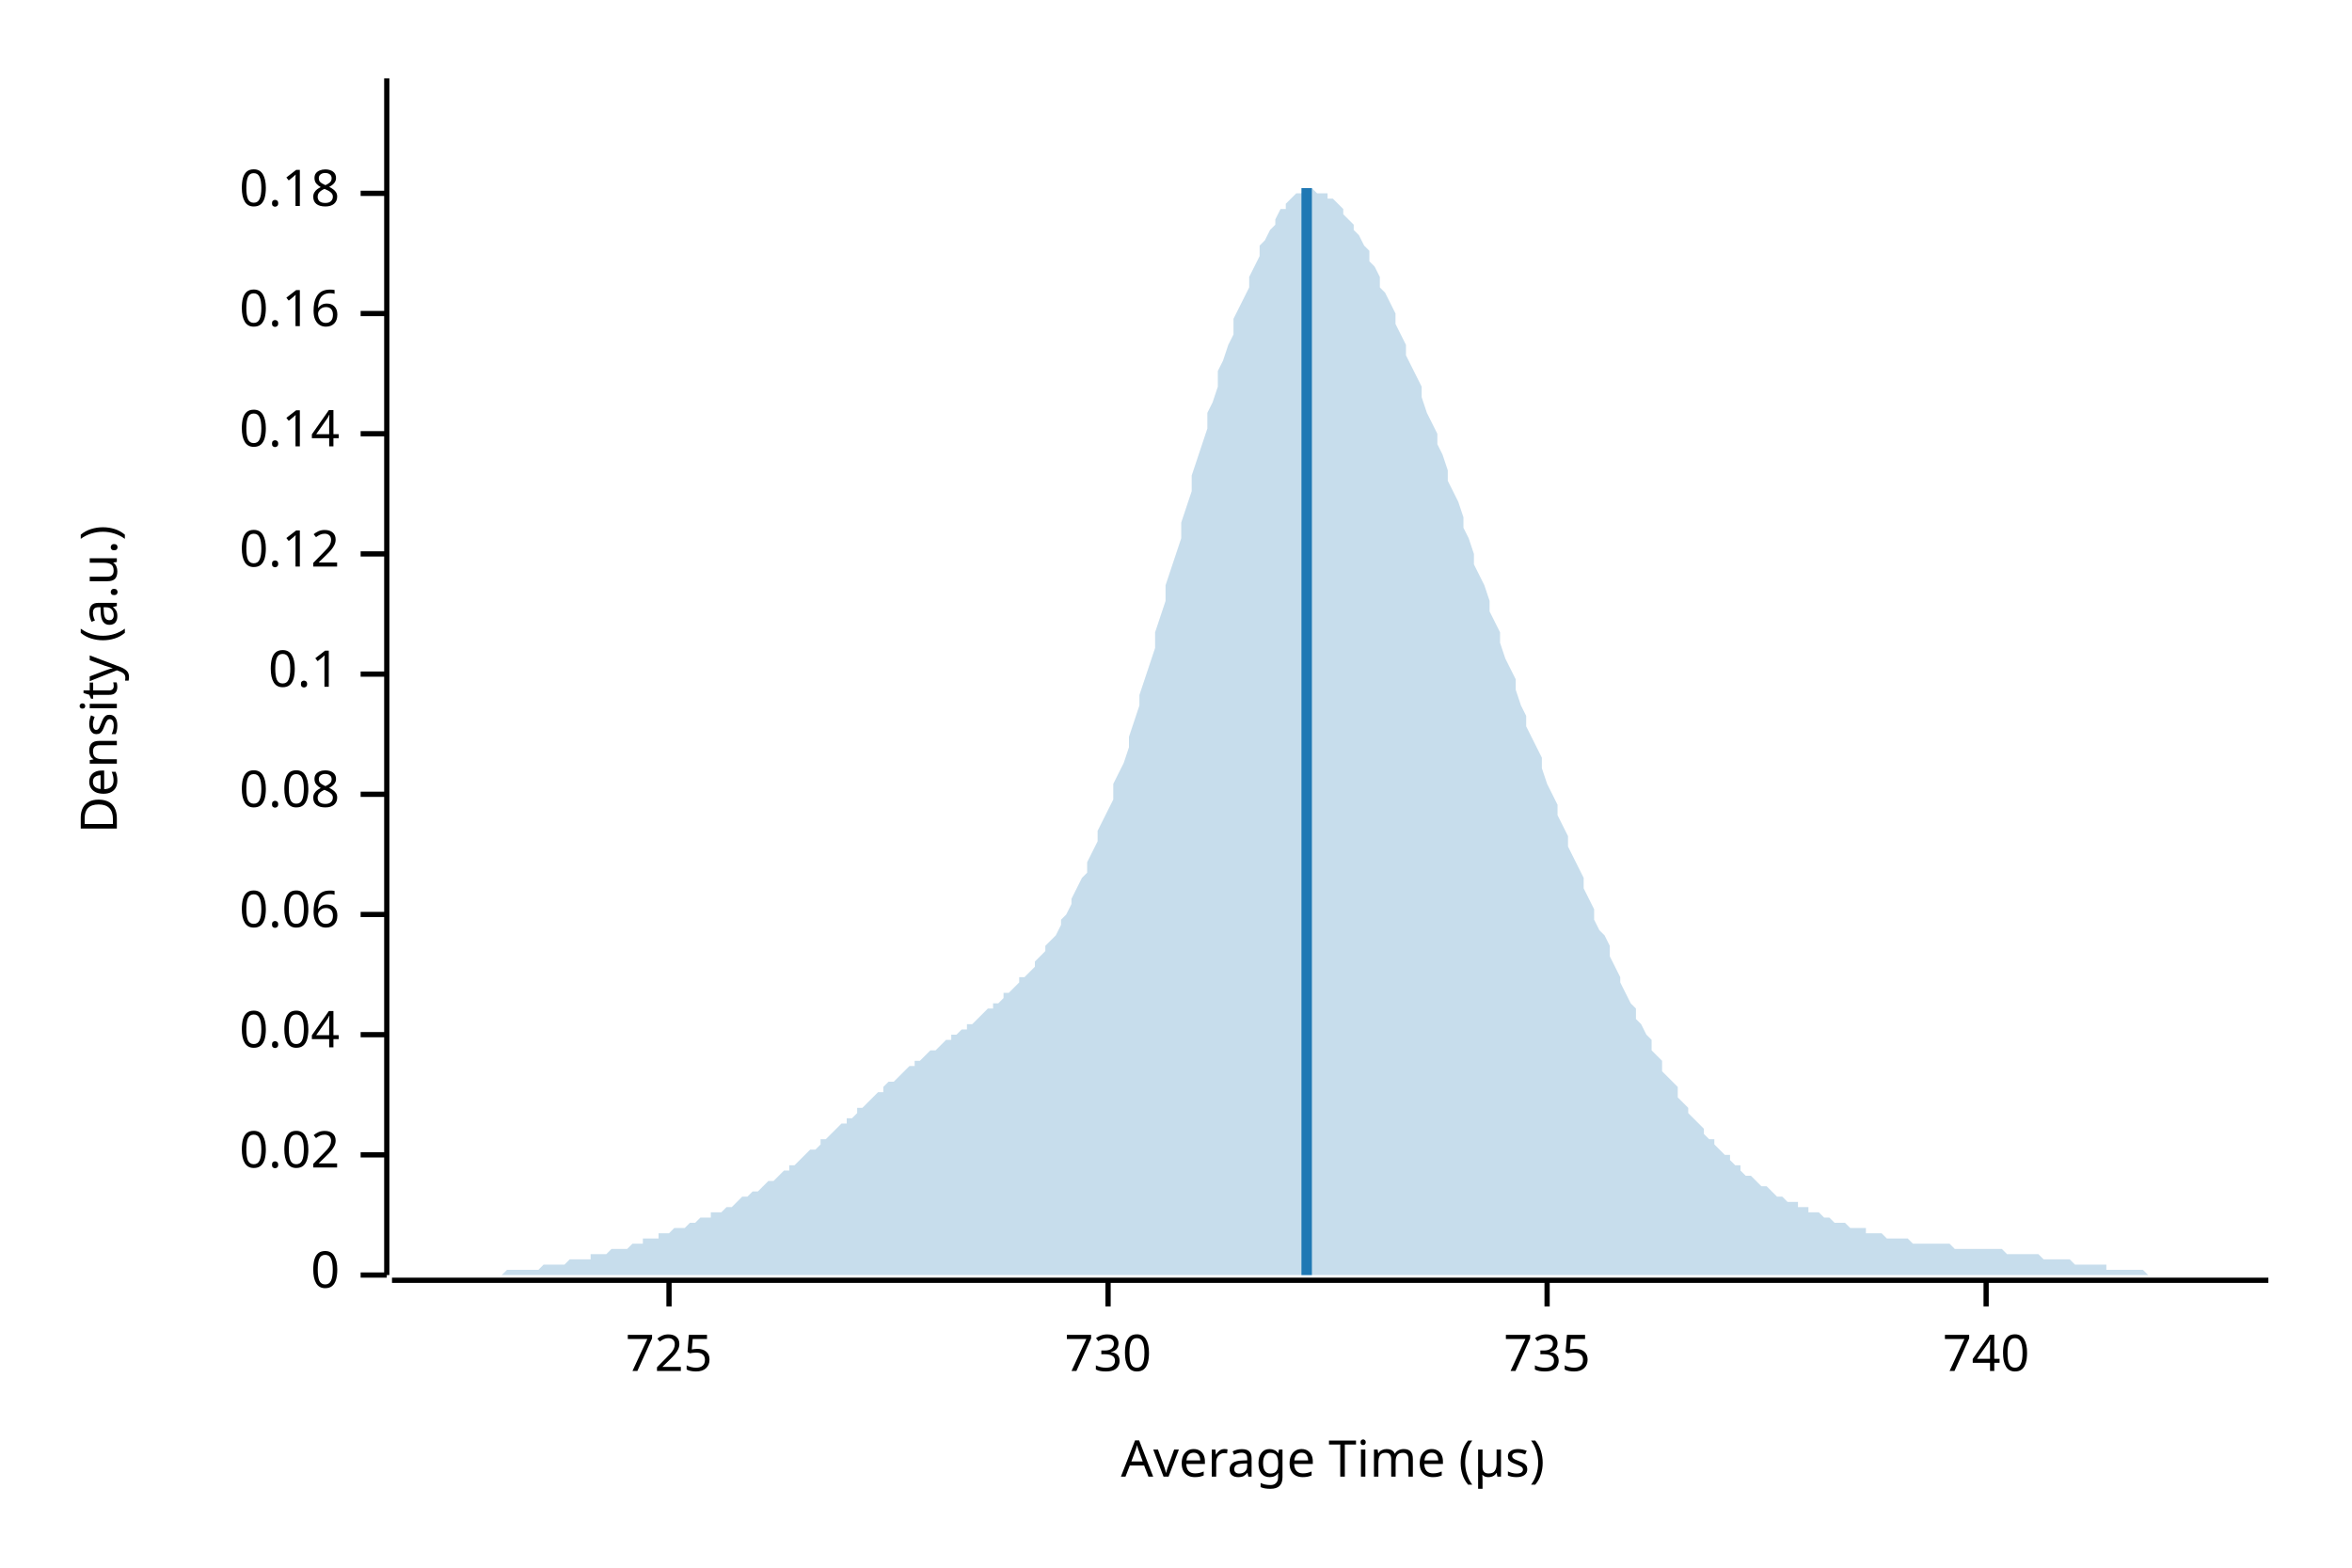
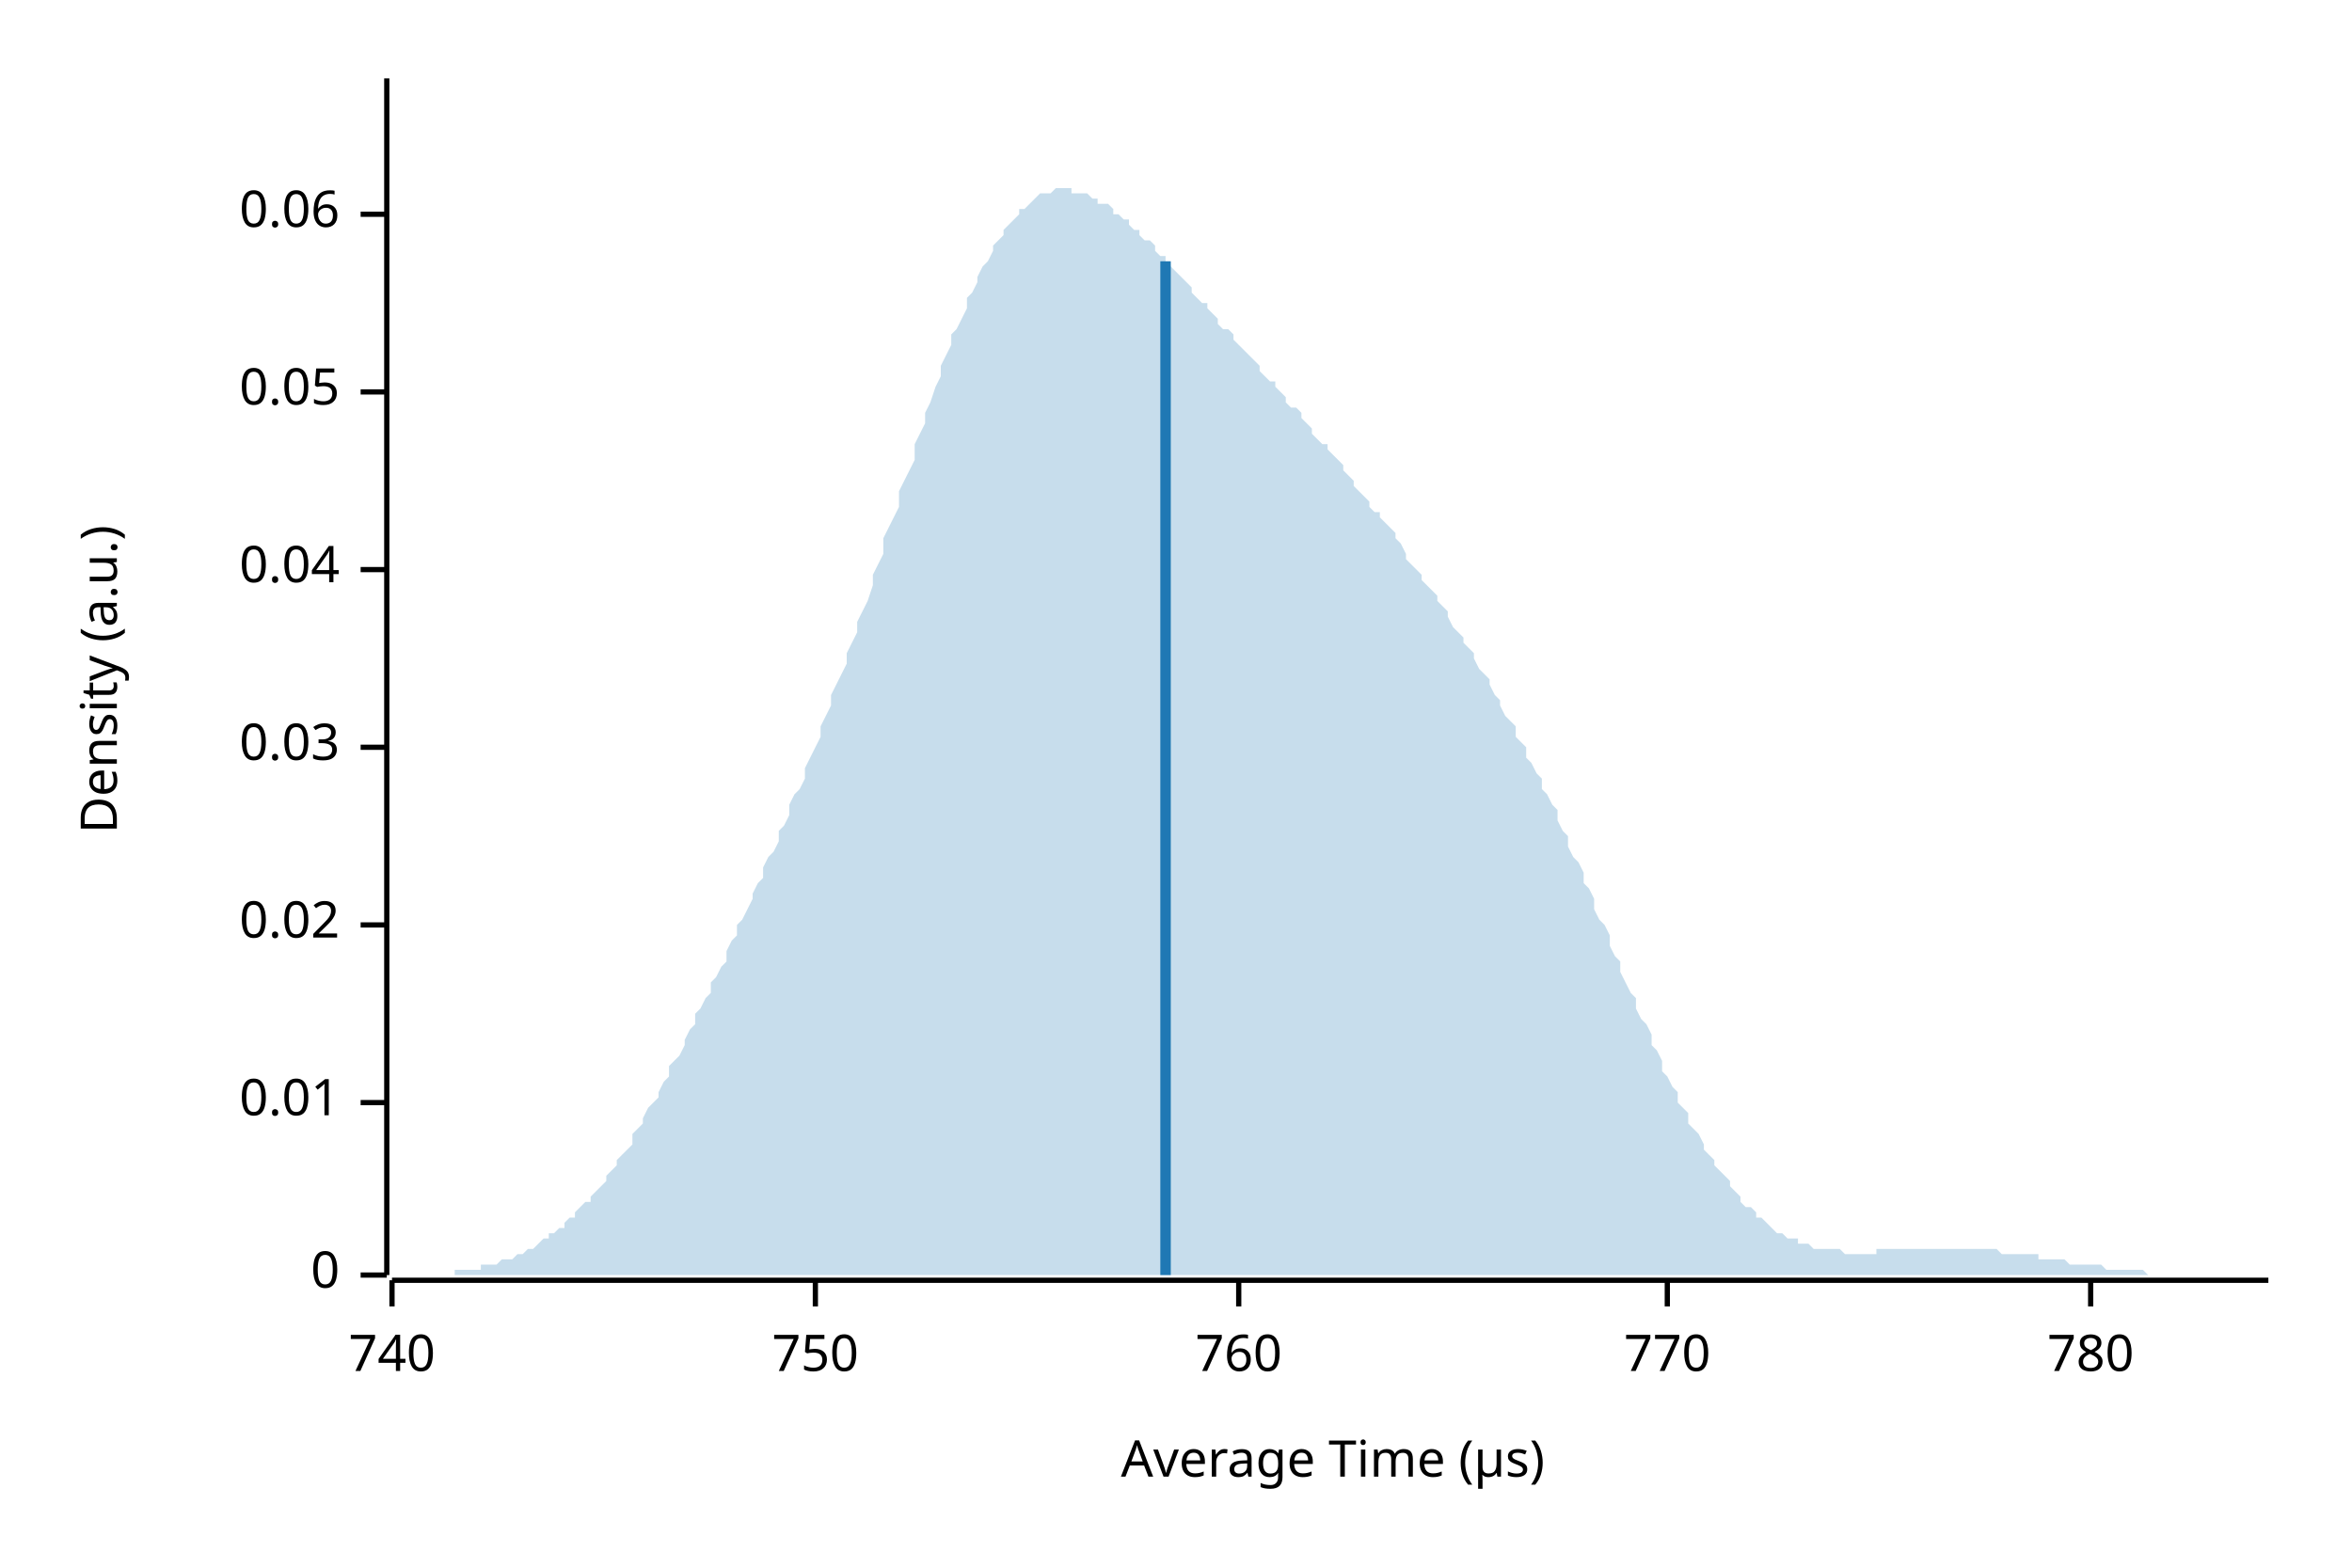
<svg xmlns="http://www.w3.org/2000/svg" width="450" height="300" viewBox="0 0 450 300">
  <text x="15" y="130" dy="0.76em" text-anchor="middle" font-family="sans-serif" font-size="9.677" opacity="1" fill="#000000" transform="rotate(270, 15, 130)">
Density (a.u.)
</text>
  <text x="255" y="285" dy="-0.5ex" text-anchor="middle" font-family="sans-serif" font-size="9.677" opacity="1" fill="#000000">
Average Time (µs)
</text>
  <polyline fill="none" opacity="1" stroke="#000000" stroke-width="1" points="74,15 74,244 " />
  <text x="65" y="244" dy="0.5ex" text-anchor="end" font-family="sans-serif" font-size="9.677" opacity="1" fill="#000000">
0
</text>
  <polyline fill="none" opacity="1" stroke="#000000" stroke-width="1" points="69,244 74,244 " />
-   <text x="65" y="221" dy="0.5ex" text-anchor="end" font-family="sans-serif" font-size="9.677" opacity="1" fill="#000000">
+   <text x="65" y="211" dy="0.5ex" text-anchor="end" font-family="sans-serif" font-size="9.677" opacity="1" fill="#000000">
+ 0.01
+ </text>
+   <polyline fill="none" opacity="1" stroke="#000000" stroke-width="1" points="69,211 74,211 " />
+   <text x="65" y="177" dy="0.5ex" text-anchor="end" font-family="sans-serif" font-size="9.677" opacity="1" fill="#000000">
0.02
</text>
-   <polyline fill="none" opacity="1" stroke="#000000" stroke-width="1" points="69,221 74,221 " />
-   <text x="65" y="198" dy="0.5ex" text-anchor="end" font-family="sans-serif" font-size="9.677" opacity="1" fill="#000000">
+   <polyline fill="none" opacity="1" stroke="#000000" stroke-width="1" points="69,177 74,177 " />
+   <text x="65" y="143" dy="0.5ex" text-anchor="end" font-family="sans-serif" font-size="9.677" opacity="1" fill="#000000">
+ 0.03
+ </text>
+   <polyline fill="none" opacity="1" stroke="#000000" stroke-width="1" points="69,143 74,143 " />
+   <text x="65" y="109" dy="0.5ex" text-anchor="end" font-family="sans-serif" font-size="9.677" opacity="1" fill="#000000">
0.04
</text>
-   <polyline fill="none" opacity="1" stroke="#000000" stroke-width="1" points="69,198 74,198 " />
-   <text x="65" y="175" dy="0.5ex" text-anchor="end" font-family="sans-serif" font-size="9.677" opacity="1" fill="#000000">
+   <polyline fill="none" opacity="1" stroke="#000000" stroke-width="1" points="69,109 74,109 " />
+   <text x="65" y="75" dy="0.5ex" text-anchor="end" font-family="sans-serif" font-size="9.677" opacity="1" fill="#000000">
+ 0.05
+ </text>
+   <polyline fill="none" opacity="1" stroke="#000000" stroke-width="1" points="69,75 74,75 " />
+   <text x="65" y="41" dy="0.5ex" text-anchor="end" font-family="sans-serif" font-size="9.677" opacity="1" fill="#000000">
0.06
</text>
-   <polyline fill="none" opacity="1" stroke="#000000" stroke-width="1" points="69,175 74,175 " />
-   <text x="65" y="152" dy="0.5ex" text-anchor="end" font-family="sans-serif" font-size="9.677" opacity="1" fill="#000000">
- 0.08
- </text>
-   <polyline fill="none" opacity="1" stroke="#000000" stroke-width="1" points="69,152 74,152 " />
-   <text x="65" y="129" dy="0.5ex" text-anchor="end" font-family="sans-serif" font-size="9.677" opacity="1" fill="#000000">
- 0.1
- </text>
-   <polyline fill="none" opacity="1" stroke="#000000" stroke-width="1" points="69,129 74,129 " />
-   <text x="65" y="106" dy="0.5ex" text-anchor="end" font-family="sans-serif" font-size="9.677" opacity="1" fill="#000000">
- 0.12
- </text>
-   <polyline fill="none" opacity="1" stroke="#000000" stroke-width="1" points="69,106 74,106 " />
-   <text x="65" y="83" dy="0.5ex" text-anchor="end" font-family="sans-serif" font-size="9.677" opacity="1" fill="#000000">
- 0.14
- </text>
-   <polyline fill="none" opacity="1" stroke="#000000" stroke-width="1" points="69,83 74,83 " />
-   <text x="65" y="60" dy="0.5ex" text-anchor="end" font-family="sans-serif" font-size="9.677" opacity="1" fill="#000000">
- 0.16
- </text>
-   <polyline fill="none" opacity="1" stroke="#000000" stroke-width="1" points="69,60 74,60 " />
-   <text x="65" y="37" dy="0.5ex" text-anchor="end" font-family="sans-serif" font-size="9.677" opacity="1" fill="#000000">
- 0.18
- </text>
-   <polyline fill="none" opacity="1" stroke="#000000" stroke-width="1" points="69,37 74,37 " />
+   <polyline fill="none" opacity="1" stroke="#000000" stroke-width="1" points="69,41 74,41 " />
  <polyline fill="none" opacity="1" stroke="#000000" stroke-width="1" points="75,245 434,245 " />
-   <text x="128" y="255" dy="0.76em" text-anchor="middle" font-family="sans-serif" font-size="9.677" opacity="1" fill="#000000">
- 725
- </text>
-   <polyline fill="none" opacity="1" stroke="#000000" stroke-width="1" points="128,245 128,250 " />
-   <text x="212" y="255" dy="0.76em" text-anchor="middle" font-family="sans-serif" font-size="9.677" opacity="1" fill="#000000">
- 730
- </text>
-   <polyline fill="none" opacity="1" stroke="#000000" stroke-width="1" points="212,245 212,250 " />
-   <text x="296" y="255" dy="0.76em" text-anchor="middle" font-family="sans-serif" font-size="9.677" opacity="1" fill="#000000">
- 735
- </text>
-   <polyline fill="none" opacity="1" stroke="#000000" stroke-width="1" points="296,245 296,250 " />
-   <text x="380" y="255" dy="0.76em" text-anchor="middle" font-family="sans-serif" font-size="9.677" opacity="1" fill="#000000">
+   <text x="75" y="255" dy="0.76em" text-anchor="middle" font-family="sans-serif" font-size="9.677" opacity="1" fill="#000000">
740
</text>
-   <polyline fill="none" opacity="1" stroke="#000000" stroke-width="1" points="380,245 380,250 " />
-   <polygon opacity="0.25" fill="#1F78B4" points="75,244 75,244 76,244 77,244 77,244 78,244 79,244 80,244 80,244 81,244 82,244 82,244 83,244 84,244 85,244 85,244 86,244 87,244 87,244 88,244 89,244 90,244 90,244 91,244 92,244 92,244 93,244 94,244 95,244 95,244 96,244 97,243 98,243 98,243 99,243 100,243 100,243 101,243 102,243 103,243 103,243 104,242 105,242 105,242 106,242 107,242 108,242 108,242 109,241 110,241 110,241 111,241 112,241 113,241 113,240 114,240 115,240 116,240 116,240 117,239 118,239 118,239 119,239 120,239 121,238 121,238 122,238 123,238 123,237 124,237 125,237 126,237 126,236 127,236 128,236 128,236 129,235 130,235 131,235 131,235 132,234 133,234 133,234 134,233 135,233 136,233 136,232 137,232 138,232 139,231 139,231 140,231 141,230 141,230 142,229 143,229 144,228 144,228 145,228 146,227 146,227 147,226 148,226 149,225 149,225 150,224 151,224 151,223 152,223 153,222 154,221 154,221 155,220 156,220 157,219 157,218 158,218 159,217 159,217 160,216 161,215 162,215 162,214 163,214 164,213 164,212 165,212 166,211 167,210 167,210 168,209 169,209 169,208 170,207 171,207 172,206 172,206 173,205 174,204 175,204 175,203 176,203 177,202 177,202 178,201 179,201 180,200 180,200 181,199 182,199 182,198 183,198 184,197 185,197 185,196 186,196 187,195 187,195 188,194 189,193 190,193 190,192 191,192 192,191 192,190 193,190 194,189 195,188 195,187 196,187 197,186 198,185 198,184 199,183 200,182 200,181 201,180 202,179 203,177 203,176 204,175 205,173 205,172 206,170 207,168 208,167 208,165 209,163 210,161 210,159 211,157 212,155 213,153 213,150 214,148 215,146 216,143 216,141 217,138 218,135 218,133 219,130 220,127 221,124 221,121 222,118 223,115 223,112 224,109 225,106 226,103 226,100 227,97 228,94 228,91 229,88 230,85 231,82 231,79 232,77 233,74 233,71 234,69 235,66 236,64 236,61 237,59 238,57 239,55 239,53 240,51 241,49 241,47 242,46 243,44 244,43 244,42 245,40 246,40 246,39 247,38 248,37 249,37 249,37 250,36 251,36 251,36 252,37 253,37 254,37 254,38 255,38 256,39 257,40 257,41 258,42 259,43 259,44 260,45 261,47 262,48 262,50 263,51 264,53 264,55 265,56 266,58 267,60 267,62 268,64 269,66 269,68 270,70 271,72 272,74 272,76 273,79 274,81 275,83 275,85 276,87 277,90 277,92 278,94 279,96 280,99 280,101 281,103 282,106 282,108 283,110 284,112 285,115 285,117 286,119 287,121 287,123 288,126 289,128 290,130 290,132 291,135 292,137 292,139 293,141 294,143 295,145 295,147 296,150 297,152 298,154 298,156 299,158 300,160 300,162 301,164 302,166 303,168 303,170 304,172 305,174 305,176 306,178 307,179 308,181 308,183 309,185 310,187 310,188 311,190 312,192 313,193 313,195 314,196 315,198 316,199 316,201 317,202 318,203 318,205 319,206 320,207 321,208 321,210 322,211 323,212 323,213 324,214 325,215 326,216 326,217 327,218 328,218 328,219 329,220 330,221 331,221 331,222 332,223 333,223 333,224 334,225 335,225 336,226 336,226 337,227 338,227 339,228 339,228 340,229 341,229 341,229 342,230 343,230 344,230 344,231 345,231 346,231 346,232 347,232 348,232 349,233 349,233 350,233 351,234 351,234 352,234 353,234 354,235 354,235 355,235 356,235 357,235 357,236 358,236 359,236 359,236 360,236 361,237 362,237 362,237 363,237 364,237 364,237 365,237 366,238 367,238 367,238 368,238 369,238 369,238 370,238 371,238 372,238 372,238 373,238 374,239 375,239 375,239 376,239 377,239 377,239 378,239 379,239 380,239 380,239 381,239 382,239 382,239 383,239 384,240 385,240 385,240 386,240 387,240 387,240 388,240 389,240 390,240 390,240 391,241 392,241 392,241 393,241 394,241 395,241 395,241 396,241 397,242 398,242 398,242 399,242 400,242 400,242 401,242 402,242 403,242 403,243 404,243 405,243 405,243 406,243 407,243 408,243 408,243 409,243 410,243 410,243 411,244 412,244 413,244 413,244 414,244 415,244 416,244 416,244 417,244 418,244 418,244 419,244 420,244 421,244 421,244 422,244 423,244 423,244 424,244 425,244 426,244 426,244 427,244 428,244 428,244 429,244 430,244 431,244 431,244 432,244 433,244 434,244 434,244 75,244 " />
-   <polyline fill="none" opacity="1" stroke="#1F78B4" stroke-width="2" points="250,244 250,36 " />
+   <polyline fill="none" opacity="1" stroke="#000000" stroke-width="1" points="75,245 75,250 " />
+   <text x="156" y="255" dy="0.76em" text-anchor="middle" font-family="sans-serif" font-size="9.677" opacity="1" fill="#000000">
+ 750
+ </text>
+   <polyline fill="none" opacity="1" stroke="#000000" stroke-width="1" points="156,245 156,250 " />
+   <text x="237" y="255" dy="0.76em" text-anchor="middle" font-family="sans-serif" font-size="9.677" opacity="1" fill="#000000">
+ 760
+ </text>
+   <polyline fill="none" opacity="1" stroke="#000000" stroke-width="1" points="237,245 237,250 " />
+   <text x="319" y="255" dy="0.76em" text-anchor="middle" font-family="sans-serif" font-size="9.677" opacity="1" fill="#000000">
+ 770
+ </text>
+   <polyline fill="none" opacity="1" stroke="#000000" stroke-width="1" points="319,245 319,250 " />
+   <text x="400" y="255" dy="0.76em" text-anchor="middle" font-family="sans-serif" font-size="9.677" opacity="1" fill="#000000">
+ 780
+ </text>
+   <polyline fill="none" opacity="1" stroke="#000000" stroke-width="1" points="400,245 400,250 " />
+   <polygon opacity="0.25" fill="#1F78B4" points="75,244 75,244 76,244 77,244 77,244 78,244 79,244 80,244 80,244 81,244 82,244 82,244 83,244 84,244 85,244 85,244 86,244 87,244 87,243 88,243 89,243 90,243 90,243 91,243 92,243 92,242 93,242 94,242 95,242 95,242 96,241 97,241 98,241 98,241 99,240 100,240 100,240 101,239 102,239 103,238 103,238 104,237 105,237 105,236 106,236 107,235 108,235 108,234 109,233 110,233 110,232 111,231 112,230 113,230 113,229 114,228 115,227 116,226 116,225 117,224 118,223 118,222 119,221 120,220 121,219 121,217 122,216 123,215 123,214 124,212 125,211 126,210 126,209 127,207 128,206 128,204 129,203 130,202 131,200 131,199 132,197 133,196 133,194 134,193 135,191 136,190 136,188 137,187 138,185 139,184 139,182 140,180 141,179 141,177 142,176 143,174 144,172 144,171 145,169 146,168 146,166 147,164 148,163 149,161 149,159 150,158 151,156 151,154 152,152 153,151 154,149 154,147 155,145 156,143 157,141 157,139 158,137 159,135 159,133 160,131 161,129 162,127 162,125 163,123 164,121 164,119 165,117 166,115 167,112 167,110 168,108 169,106 169,103 170,101 171,99 172,97 172,94 173,92 174,90 175,88 175,85 176,83 177,81 177,79 178,77 179,74 180,72 180,70 181,68 182,66 182,64 183,63 184,61 185,59 185,57 186,56 187,54 187,53 188,51 189,50 190,48 190,47 191,46 192,45 192,44 193,43 194,42 195,41 195,40 196,40 197,39 198,38 198,38 199,37 200,37 200,37 201,37 202,36 203,36 203,36 204,36 205,36 205,37 206,37 207,37 208,37 208,37 209,38 210,38 210,39 211,39 212,39 213,40 213,41 214,41 215,42 216,42 216,43 217,44 218,44 218,45 219,46 220,46 221,47 221,48 222,49 223,49 223,50 224,51 225,52 226,53 226,53 227,54 228,55 228,56 229,57 230,58 231,58 231,59 232,60 233,61 233,62 234,63 235,63 236,64 236,65 237,66 238,67 239,68 239,68 240,69 241,70 241,71 242,72 243,73 244,73 244,74 245,75 246,76 246,77 247,78 248,78 249,79 249,80 250,81 251,82 251,83 252,84 253,85 254,85 254,86 255,87 256,88 257,89 257,90 258,91 259,92 259,93 260,94 261,95 262,96 262,97 263,98 264,98 264,99 265,100 266,101 267,102 267,103 268,104 269,106 269,107 270,108 271,109 272,110 272,111 273,112 274,113 275,114 275,115 276,116 277,117 277,118 278,120 279,121 280,122 280,123 281,124 282,125 282,126 283,128 284,129 285,130 285,131 286,133 287,134 287,135 288,137 289,138 290,139 290,141 291,142 292,143 292,145 293,146 294,148 295,149 295,151 296,152 297,154 298,155 298,157 299,159 300,160 300,162 301,164 302,165 303,167 303,169 304,170 305,172 305,174 306,176 307,177 308,179 308,181 309,183 310,184 310,186 311,188 312,190 313,191 313,193 314,195 315,196 316,198 316,200 317,201 318,203 318,205 319,206 320,208 321,209 321,211 322,212 323,213 323,215 324,216 325,217 326,219 326,220 327,221 328,222 328,223 329,224 330,225 331,226 331,227 332,228 333,229 333,230 334,231 335,231 336,232 336,233 337,233 338,234 339,235 339,235 340,236 341,236 341,236 342,237 343,237 344,237 344,238 345,238 346,238 346,238 347,239 348,239 349,239 349,239 350,239 351,239 351,239 352,239 353,240 354,240 354,240 355,240 356,240 357,240 357,240 358,240 359,240 359,239 360,239 361,239 362,239 362,239 363,239 364,239 364,239 365,239 366,239 367,239 367,239 368,239 369,239 369,239 370,239 371,239 372,239 372,239 373,239 374,239 375,239 375,239 376,239 377,239 377,239 378,239 379,239 380,239 380,239 381,239 382,239 382,239 383,240 384,240 385,240 385,240 386,240 387,240 387,240 388,240 389,240 390,240 390,241 391,241 392,241 392,241 393,241 394,241 395,241 395,241 396,242 397,242 398,242 398,242 399,242 400,242 400,242 401,242 402,242 403,243 403,243 404,243 405,243 405,243 406,243 407,243 408,243 408,243 409,243 410,243 410,243 411,244 412,244 413,244 413,244 414,244 415,244 416,244 416,244 417,244 418,244 418,244 419,244 420,244 421,244 421,244 422,244 423,244 423,244 424,244 425,244 426,244 426,244 427,244 428,244 428,244 429,244 430,244 431,244 431,244 432,244 433,244 434,244 434,244 75,244 " />
+   <polyline fill="none" opacity="1" stroke="#1F78B4" stroke-width="2" points="223,244 223,50 " />
</svg>
